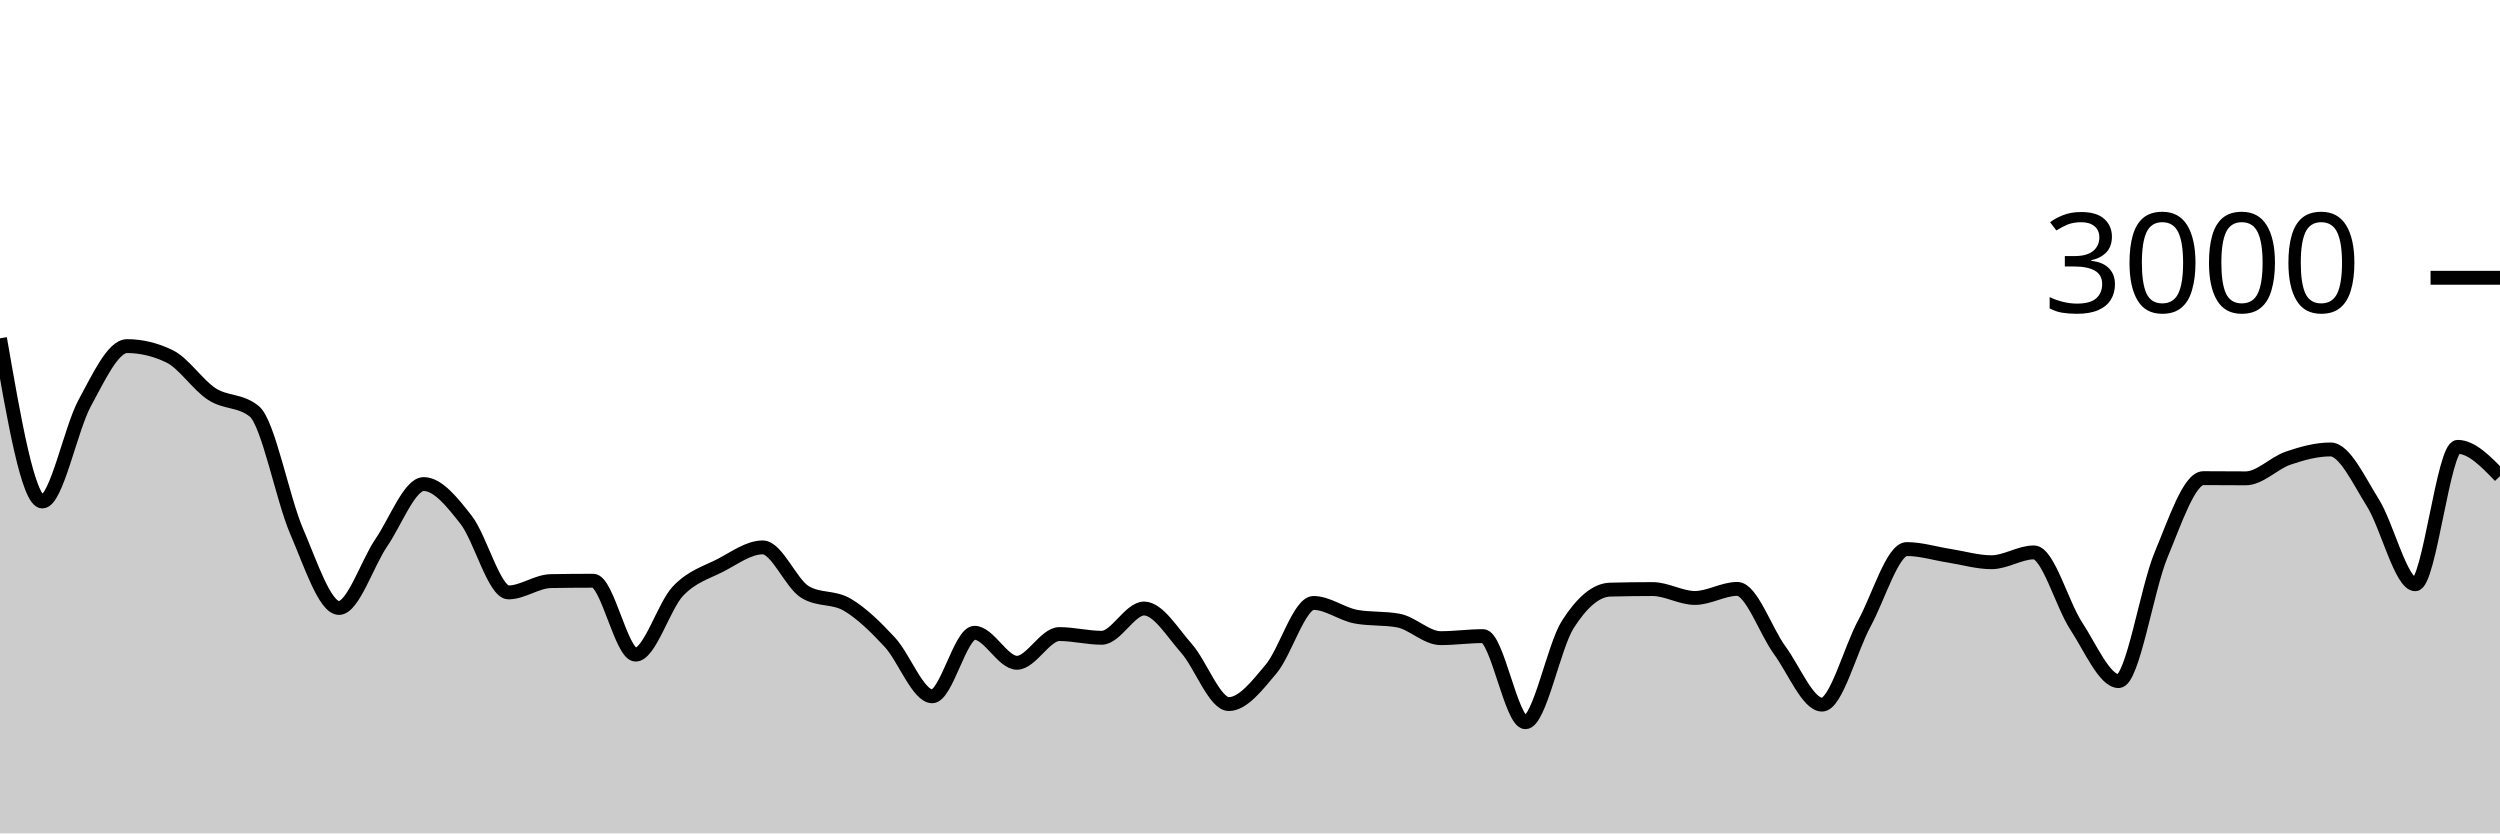
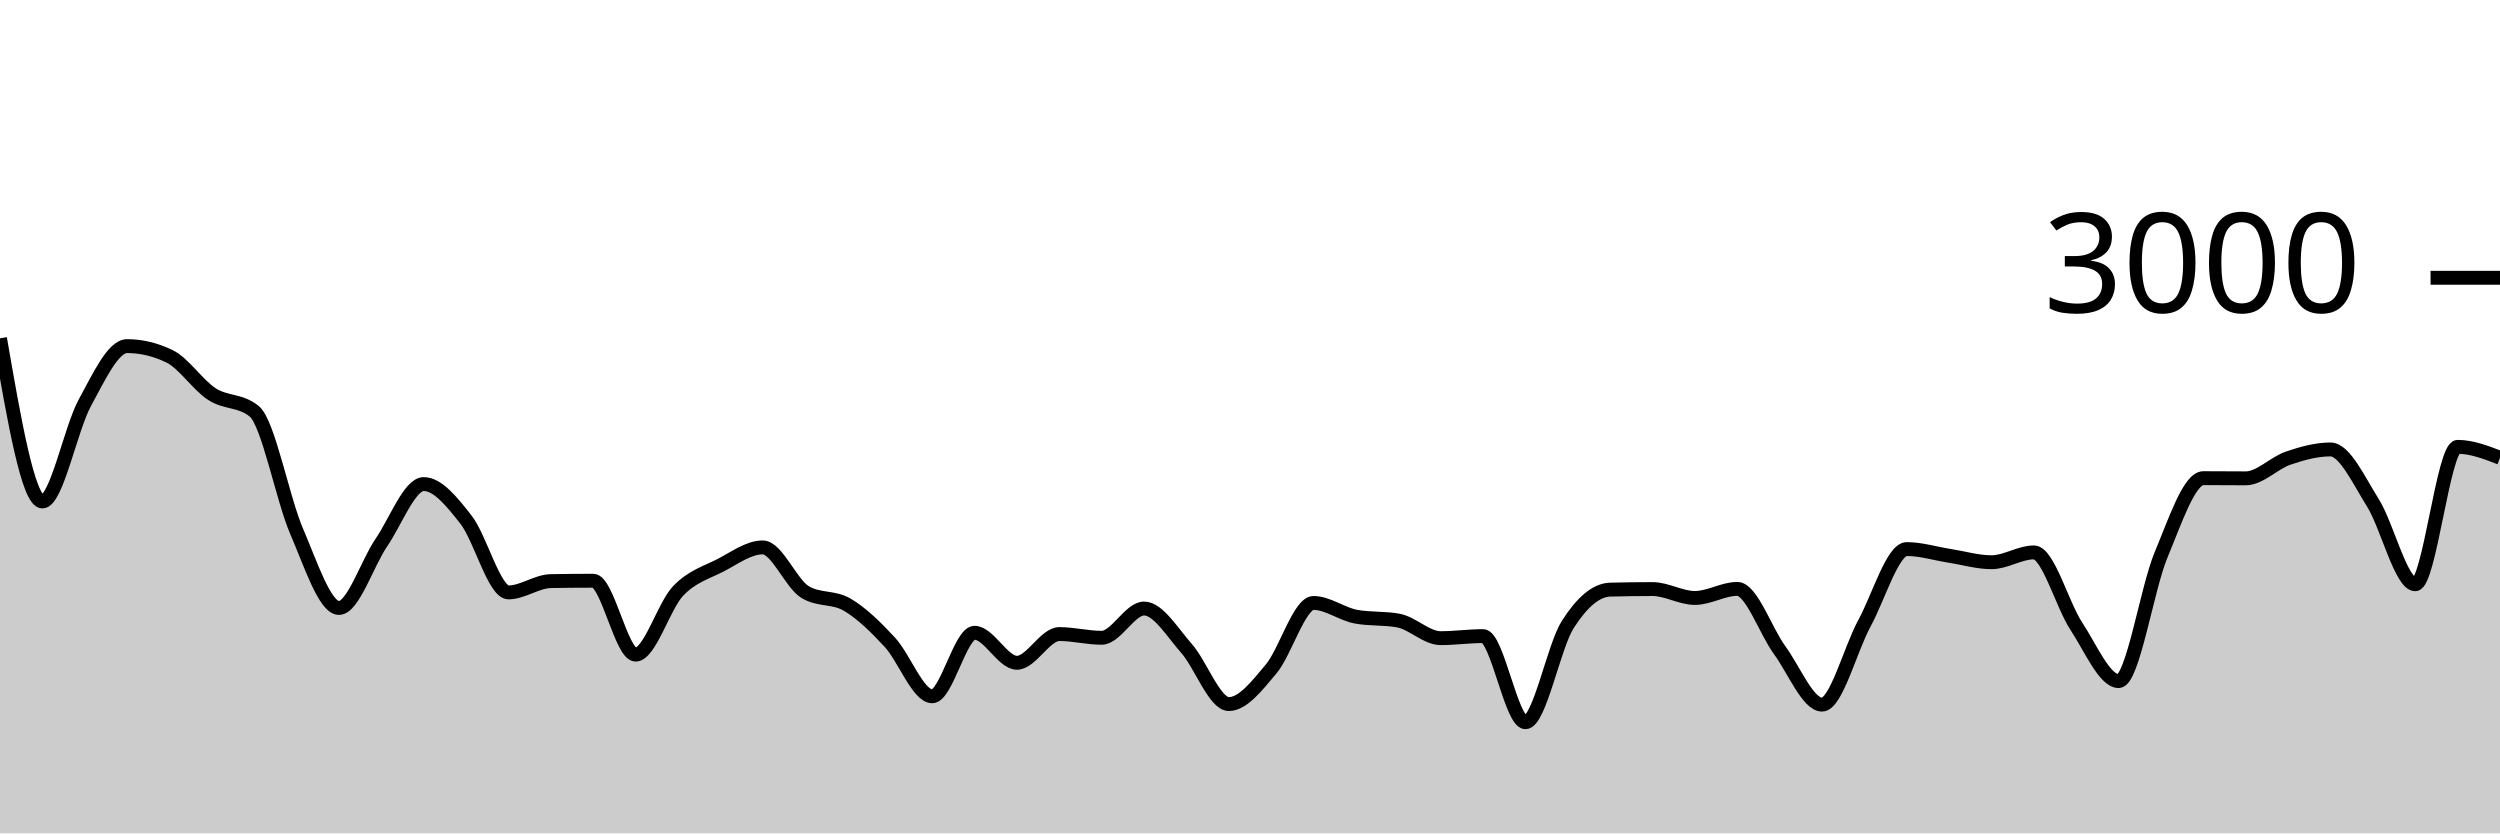
<svg xmlns="http://www.w3.org/2000/svg" viewBox="0 0 180 60">
  <g transform="translate(0,20)">
-     <path class="area" fill="rgba(0, 0, 0, 0.2)" d="M0,4.36C1.017,10.233,2.034,16.107,3.051,16.107C4.068,16.107,5.085,10.878,6.102,9.013C7.119,7.149,8.136,4.92,9.153,4.92C10.169,4.92,11.186,5.164,12.203,5.653C13.22,6.142,14.237,7.713,15.254,8.373C16.271,9.033,17.288,8.787,18.305,9.613C19.322,10.44,20.339,15.893,21.356,18.253C22.373,20.613,23.39,23.773,24.407,23.773C25.424,23.773,26.441,20.553,27.458,19.067C28.475,17.58,29.492,14.853,30.508,14.853C31.525,14.853,32.542,16.127,33.559,17.427C34.576,18.727,35.593,22.653,36.61,22.653C37.627,22.653,38.644,21.858,39.661,21.84C40.678,21.822,41.695,21.813,42.712,21.813C43.729,21.813,44.746,27.133,45.763,27.133C46.78,27.133,47.797,23.631,48.814,22.56C49.831,21.489,50.847,21.231,51.864,20.707C52.881,20.182,53.898,19.413,54.915,19.413C55.932,19.413,56.949,22.013,57.966,22.627C58.983,23.24,60,22.944,61.017,23.547C62.034,24.149,63.051,25.142,64.068,26.24C65.085,27.338,66.102,30.133,67.119,30.133C68.136,30.133,69.153,25.56,70.169,25.56C71.186,25.56,72.203,27.72,73.22,27.72C74.237,27.72,75.254,25.653,76.271,25.653C77.288,25.653,78.305,25.92,79.322,25.92C80.339,25.92,81.356,23.813,82.373,23.813C83.39,23.813,84.407,25.533,85.424,26.68C86.441,27.827,87.458,30.693,88.475,30.693C89.492,30.693,90.508,29.373,91.525,28.16C92.542,26.947,93.559,23.413,94.576,23.413C95.593,23.413,96.61,24.213,97.627,24.4C98.644,24.587,99.661,24.493,100.678,24.68C101.695,24.867,102.712,25.947,103.729,25.947C104.746,25.947,105.763,25.8,106.78,25.8C107.797,25.8,108.814,32,109.831,32C110.847,32,111.864,26.551,112.881,24.96C113.898,23.369,114.915,22.48,115.932,22.453C116.949,22.427,117.966,22.413,118.983,22.413C120,22.413,121.017,23.053,122.034,23.053C123.051,23.053,124.068,22.4,125.085,22.4C126.102,22.4,127.119,25.424,128.136,26.813C129.153,28.202,130.169,30.733,131.186,30.733C132.203,30.733,133.22,26.747,134.237,24.88C135.254,23.013,136.271,19.533,137.288,19.533C138.305,19.533,139.322,19.856,140.339,20.013C141.356,20.171,142.373,20.48,143.39,20.48C144.407,20.48,145.424,19.773,146.441,19.773C147.458,19.773,148.475,23.536,149.492,25.08C150.508,26.624,151.525,29.04,152.542,29.04C153.559,29.04,154.576,22.396,155.593,19.96C156.61,17.524,157.627,14.427,158.644,14.427C159.661,14.427,160.678,14.44,161.695,14.44C162.712,14.44,163.729,13.333,164.746,12.987C165.763,12.64,166.78,12.36,167.797,12.36C168.814,12.36,169.831,14.582,170.847,16.2C171.864,17.818,172.881,22.067,173.898,22.067C174.915,22.067,175.932,12.173,176.949,12.173C177.966,12.173,178.983,13.227,180,14.28L180,40C178.983,40,177.966,40,176.949,40C175.932,40,174.915,40,173.898,40C172.881,40,171.864,40,170.847,40C169.831,40,168.814,40,167.797,40C166.78,40,165.763,40,164.746,40C163.729,40,162.712,40,161.695,40C160.678,40,159.661,40,158.644,40C157.627,40,156.61,40,155.593,40C154.576,40,153.559,40,152.542,40C151.525,40,150.508,40,149.492,40C148.475,40,147.458,40,146.441,40C145.424,40,144.407,40,143.39,40C142.373,40,141.356,40,140.339,40C139.322,40,138.305,40,137.288,40C136.271,40,135.254,40,134.237,40C133.22,40,132.203,40,131.186,40C130.169,40,129.153,40,128.136,40C127.119,40,126.102,40,125.085,40C124.068,40,123.051,40,122.034,40C121.017,40,120,40,118.983,40C117.966,40,116.949,40,115.932,40C114.915,40,113.898,40,112.881,40C111.864,40,110.847,40,109.831,40C108.814,40,107.797,40,106.78,40C105.763,40,104.746,40,103.729,40C102.712,40,101.695,40,100.678,40C99.661,40,98.644,40,97.627,40C96.61,40,95.593,40,94.576,40C93.559,40,92.542,40,91.525,40C90.508,40,89.492,40,88.475,40C87.458,40,86.441,40,85.424,40C84.407,40,83.39,40,82.373,40C81.356,40,80.339,40,79.322,40C78.305,40,77.288,40,76.271,40C75.254,40,74.237,40,73.22,40C72.203,40,71.186,40,70.169,40C69.153,40,68.136,40,67.119,40C66.102,40,65.085,40,64.068,40C63.051,40,62.034,40,61.017,40C60,40,58.983,40,57.966,40C56.949,40,55.932,40,54.915,40C53.898,40,52.881,40,51.864,40C50.847,40,49.831,40,48.814,40C47.797,40,46.78,40,45.763,40C44.746,40,43.729,40,42.712,40C41.695,40,40.678,40,39.661,40C38.644,40,37.627,40,36.61,40C35.593,40,34.576,40,33.559,40C32.542,40,31.525,40,30.508,40C29.492,40,28.475,40,27.458,40C26.441,40,25.424,40,24.407,40C23.39,40,22.373,40,21.356,40C20.339,40,19.322,40,18.305,40C17.288,40,16.271,40,15.254,40C14.237,40,13.22,40,12.203,40C11.186,40,10.169,40,9.153,40C8.136,40,7.119,40,6.102,40C5.085,40,4.068,40,3.051,40C2.034,40,1.017,40,0,40Z" />
-     <path class="line" stroke="black" fill="none" d="M0,4.36C1.017,10.233,2.034,16.107,3.051,16.107C4.068,16.107,5.085,10.878,6.102,9.013C7.119,7.149,8.136,4.92,9.153,4.92C10.169,4.92,11.186,5.164,12.203,5.653C13.22,6.142,14.237,7.713,15.254,8.373C16.271,9.033,17.288,8.787,18.305,9.613C19.322,10.44,20.339,15.893,21.356,18.253C22.373,20.613,23.39,23.773,24.407,23.773C25.424,23.773,26.441,20.553,27.458,19.067C28.475,17.58,29.492,14.853,30.508,14.853C31.525,14.853,32.542,16.127,33.559,17.427C34.576,18.727,35.593,22.653,36.61,22.653C37.627,22.653,38.644,21.858,39.661,21.84C40.678,21.822,41.695,21.813,42.712,21.813C43.729,21.813,44.746,27.133,45.763,27.133C46.78,27.133,47.797,23.631,48.814,22.56C49.831,21.489,50.847,21.231,51.864,20.707C52.881,20.182,53.898,19.413,54.915,19.413C55.932,19.413,56.949,22.013,57.966,22.627C58.983,23.24,60,22.944,61.017,23.547C62.034,24.149,63.051,25.142,64.068,26.24C65.085,27.338,66.102,30.133,67.119,30.133C68.136,30.133,69.153,25.56,70.169,25.56C71.186,25.56,72.203,27.72,73.22,27.72C74.237,27.72,75.254,25.653,76.271,25.653C77.288,25.653,78.305,25.92,79.322,25.92C80.339,25.92,81.356,23.813,82.373,23.813C83.39,23.813,84.407,25.533,85.424,26.68C86.441,27.827,87.458,30.693,88.475,30.693C89.492,30.693,90.508,29.373,91.525,28.16C92.542,26.947,93.559,23.413,94.576,23.413C95.593,23.413,96.61,24.213,97.627,24.4C98.644,24.587,99.661,24.493,100.678,24.68C101.695,24.867,102.712,25.947,103.729,25.947C104.746,25.947,105.763,25.8,106.78,25.8C107.797,25.8,108.814,32,109.831,32C110.847,32,111.864,26.551,112.881,24.96C113.898,23.369,114.915,22.48,115.932,22.453C116.949,22.427,117.966,22.413,118.983,22.413C120,22.413,121.017,23.053,122.034,23.053C123.051,23.053,124.068,22.4,125.085,22.4C126.102,22.4,127.119,25.424,128.136,26.813C129.153,28.202,130.169,30.733,131.186,30.733C132.203,30.733,133.22,26.747,134.237,24.88C135.254,23.013,136.271,19.533,137.288,19.533C138.305,19.533,139.322,19.856,140.339,20.013C141.356,20.171,142.373,20.48,143.39,20.48C144.407,20.48,145.424,19.773,146.441,19.773C147.458,19.773,148.475,23.536,149.492,25.08C150.508,26.624,151.525,29.04,152.542,29.04C153.559,29.04,154.576,22.396,155.593,19.96C156.61,17.524,157.627,14.427,158.644,14.427C159.661,14.427,160.678,14.44,161.695,14.44C162.712,14.44,163.729,13.333,164.746,12.987C165.763,12.64,166.78,12.36,167.797,12.36C168.814,12.36,169.831,14.582,170.847,16.2C171.864,17.818,172.881,22.067,173.898,22.067C174.915,22.067,175.932,12.173,176.949,12.173C177.966,12.173,178.983,13.227,180,14.28" />
+     <path class="area" fill="rgba(0, 0, 0, 0.2)" d="M0,4.36C1.017,10.233,2.034,16.107,3.051,16.107C4.068,16.107,5.085,10.878,6.102,9.013C7.119,7.149,8.136,4.92,9.153,4.92C10.169,4.92,11.186,5.164,12.203,5.653C13.22,6.142,14.237,7.713,15.254,8.373C16.271,9.033,17.288,8.787,18.305,9.613C19.322,10.44,20.339,15.893,21.356,18.253C22.373,20.613,23.39,23.773,24.407,23.773C25.424,23.773,26.441,20.553,27.458,19.067C28.475,17.58,29.492,14.853,30.508,14.853C31.525,14.853,32.542,16.127,33.559,17.427C34.576,18.727,35.593,22.653,36.61,22.653C37.627,22.653,38.644,21.858,39.661,21.84C40.678,21.822,41.695,21.813,42.712,21.813C43.729,21.813,44.746,27.133,45.763,27.133C46.78,27.133,47.797,23.631,48.814,22.56C49.831,21.489,50.847,21.231,51.864,20.707C52.881,20.182,53.898,19.413,54.915,19.413C55.932,19.413,56.949,22.013,57.966,22.627C58.983,23.24,60,22.944,61.017,23.547C62.034,24.149,63.051,25.142,64.068,26.24C65.085,27.338,66.102,30.133,67.119,30.133C68.136,30.133,69.153,25.56,70.169,25.56C71.186,25.56,72.203,27.72,73.22,27.72C74.237,27.72,75.254,25.653,76.271,25.653C77.288,25.653,78.305,25.92,79.322,25.92C80.339,25.92,81.356,23.813,82.373,23.813C83.39,23.813,84.407,25.533,85.424,26.68C86.441,27.827,87.458,30.693,88.475,30.693C89.492,30.693,90.508,29.373,91.525,28.16C92.542,26.947,93.559,23.413,94.576,23.413C95.593,23.413,96.61,24.213,97.627,24.4C98.644,24.587,99.661,24.493,100.678,24.68C101.695,24.867,102.712,25.947,103.729,25.947C104.746,25.947,105.763,25.8,106.78,25.8C107.797,25.8,108.814,32,109.831,32C110.847,32,111.864,26.551,112.881,24.96C113.898,23.369,114.915,22.48,115.932,22.453C116.949,22.427,117.966,22.413,118.983,22.413C120,22.413,121.017,23.053,122.034,23.053C123.051,23.053,124.068,22.4,125.085,22.4C126.102,22.4,127.119,25.424,128.136,26.813C129.153,28.202,130.169,30.733,131.186,30.733C132.203,30.733,133.22,26.747,134.237,24.88C135.254,23.013,136.271,19.533,137.288,19.533C138.305,19.533,139.322,19.856,140.339,20.013C141.356,20.171,142.373,20.48,143.39,20.48C144.407,20.48,145.424,19.773,146.441,19.773C147.458,19.773,148.475,23.536,149.492,25.08C150.508,26.624,151.525,29.04,152.542,29.04C153.559,29.04,154.576,22.396,155.593,19.96C156.61,17.524,157.627,14.427,158.644,14.427C159.661,14.427,160.678,14.44,161.695,14.44C162.712,14.44,163.729,13.333,164.746,12.987C165.763,12.64,166.78,12.36,167.797,12.36C168.814,12.36,169.831,14.582,170.847,16.2C171.864,17.818,172.881,22.067,173.898,22.067C174.915,22.067,175.932,12.173,176.949,12.173C177.966,12.173,178.983,12.567,180,12.96L180,40C178.983,40,177.966,40,176.949,40C175.932,40,174.915,40,173.898,40C172.881,40,171.864,40,170.847,40C169.831,40,168.814,40,167.797,40C166.78,40,165.763,40,164.746,40C163.729,40,162.712,40,161.695,40C160.678,40,159.661,40,158.644,40C157.627,40,156.61,40,155.593,40C154.576,40,153.559,40,152.542,40C151.525,40,150.508,40,149.492,40C148.475,40,147.458,40,146.441,40C145.424,40,144.407,40,143.39,40C142.373,40,141.356,40,140.339,40C139.322,40,138.305,40,137.288,40C136.271,40,135.254,40,134.237,40C133.22,40,132.203,40,131.186,40C130.169,40,129.153,40,128.136,40C127.119,40,126.102,40,125.085,40C124.068,40,123.051,40,122.034,40C121.017,40,120,40,118.983,40C117.966,40,116.949,40,115.932,40C114.915,40,113.898,40,112.881,40C111.864,40,110.847,40,109.831,40C108.814,40,107.797,40,106.78,40C105.763,40,104.746,40,103.729,40C102.712,40,101.695,40,100.678,40C99.661,40,98.644,40,97.627,40C96.61,40,95.593,40,94.576,40C93.559,40,92.542,40,91.525,40C90.508,40,89.492,40,88.475,40C87.458,40,86.441,40,85.424,40C84.407,40,83.39,40,82.373,40C81.356,40,80.339,40,79.322,40C78.305,40,77.288,40,76.271,40C75.254,40,74.237,40,73.22,40C72.203,40,71.186,40,70.169,40C69.153,40,68.136,40,67.119,40C66.102,40,65.085,40,64.068,40C63.051,40,62.034,40,61.017,40C60,40,58.983,40,57.966,40C56.949,40,55.932,40,54.915,40C53.898,40,52.881,40,51.864,40C50.847,40,49.831,40,48.814,40C47.797,40,46.78,40,45.763,40C44.746,40,43.729,40,42.712,40C41.695,40,40.678,40,39.661,40C38.644,40,37.627,40,36.61,40C35.593,40,34.576,40,33.559,40C32.542,40,31.525,40,30.508,40C29.492,40,28.475,40,27.458,40C26.441,40,25.424,40,24.407,40C23.39,40,22.373,40,21.356,40C20.339,40,19.322,40,18.305,40C17.288,40,16.271,40,15.254,40C14.237,40,13.22,40,12.203,40C11.186,40,10.169,40,9.153,40C8.136,40,7.119,40,6.102,40C5.085,40,4.068,40,3.051,40C2.034,40,1.017,40,0,40Z" />
+     <path class="line" stroke="black" fill="none" d="M0,4.36C1.017,10.233,2.034,16.107,3.051,16.107C4.068,16.107,5.085,10.878,6.102,9.013C7.119,7.149,8.136,4.92,9.153,4.92C10.169,4.92,11.186,5.164,12.203,5.653C13.22,6.142,14.237,7.713,15.254,8.373C16.271,9.033,17.288,8.787,18.305,9.613C19.322,10.44,20.339,15.893,21.356,18.253C22.373,20.613,23.39,23.773,24.407,23.773C25.424,23.773,26.441,20.553,27.458,19.067C28.475,17.58,29.492,14.853,30.508,14.853C31.525,14.853,32.542,16.127,33.559,17.427C34.576,18.727,35.593,22.653,36.61,22.653C37.627,22.653,38.644,21.858,39.661,21.84C40.678,21.822,41.695,21.813,42.712,21.813C43.729,21.813,44.746,27.133,45.763,27.133C46.78,27.133,47.797,23.631,48.814,22.56C49.831,21.489,50.847,21.231,51.864,20.707C52.881,20.182,53.898,19.413,54.915,19.413C55.932,19.413,56.949,22.013,57.966,22.627C58.983,23.24,60,22.944,61.017,23.547C62.034,24.149,63.051,25.142,64.068,26.24C65.085,27.338,66.102,30.133,67.119,30.133C68.136,30.133,69.153,25.56,70.169,25.56C71.186,25.56,72.203,27.72,73.22,27.72C74.237,27.72,75.254,25.653,76.271,25.653C77.288,25.653,78.305,25.92,79.322,25.92C80.339,25.92,81.356,23.813,82.373,23.813C83.39,23.813,84.407,25.533,85.424,26.68C86.441,27.827,87.458,30.693,88.475,30.693C89.492,30.693,90.508,29.373,91.525,28.16C92.542,26.947,93.559,23.413,94.576,23.413C95.593,23.413,96.61,24.213,97.627,24.4C98.644,24.587,99.661,24.493,100.678,24.68C101.695,24.867,102.712,25.947,103.729,25.947C104.746,25.947,105.763,25.8,106.78,25.8C107.797,25.8,108.814,32,109.831,32C110.847,32,111.864,26.551,112.881,24.96C113.898,23.369,114.915,22.48,115.932,22.453C116.949,22.427,117.966,22.413,118.983,22.413C120,22.413,121.017,23.053,122.034,23.053C123.051,23.053,124.068,22.4,125.085,22.4C126.102,22.4,127.119,25.424,128.136,26.813C129.153,28.202,130.169,30.733,131.186,30.733C132.203,30.733,133.22,26.747,134.237,24.88C135.254,23.013,136.271,19.533,137.288,19.533C138.305,19.533,139.322,19.856,140.339,20.013C141.356,20.171,142.373,20.48,143.39,20.48C144.407,20.48,145.424,19.773,146.441,19.773C147.458,19.773,148.475,23.536,149.492,25.08C150.508,26.624,151.525,29.04,152.542,29.04C153.559,29.04,154.576,22.396,155.593,19.96C156.61,17.524,157.627,14.427,158.644,14.427C159.661,14.427,160.678,14.44,161.695,14.44C162.712,14.44,163.729,13.333,164.746,12.987C165.763,12.64,166.78,12.36,167.797,12.36C168.814,12.36,169.831,14.582,170.847,16.2C171.864,17.818,172.881,22.067,173.898,22.067C174.915,22.067,175.932,12.173,176.949,12.173C177.966,12.173,178.983,12.567,180,12.96" />
    <path class="axis-ceiling" stroke-width="1" stroke="black" fill="none" d="M175,0L180,0" />
    <text class="axis-ceiling-label" font-family="sans-serif" text-anchor="end" font-size="10px" x="170" y="2.5">3000</text>
  </g>
</svg>
